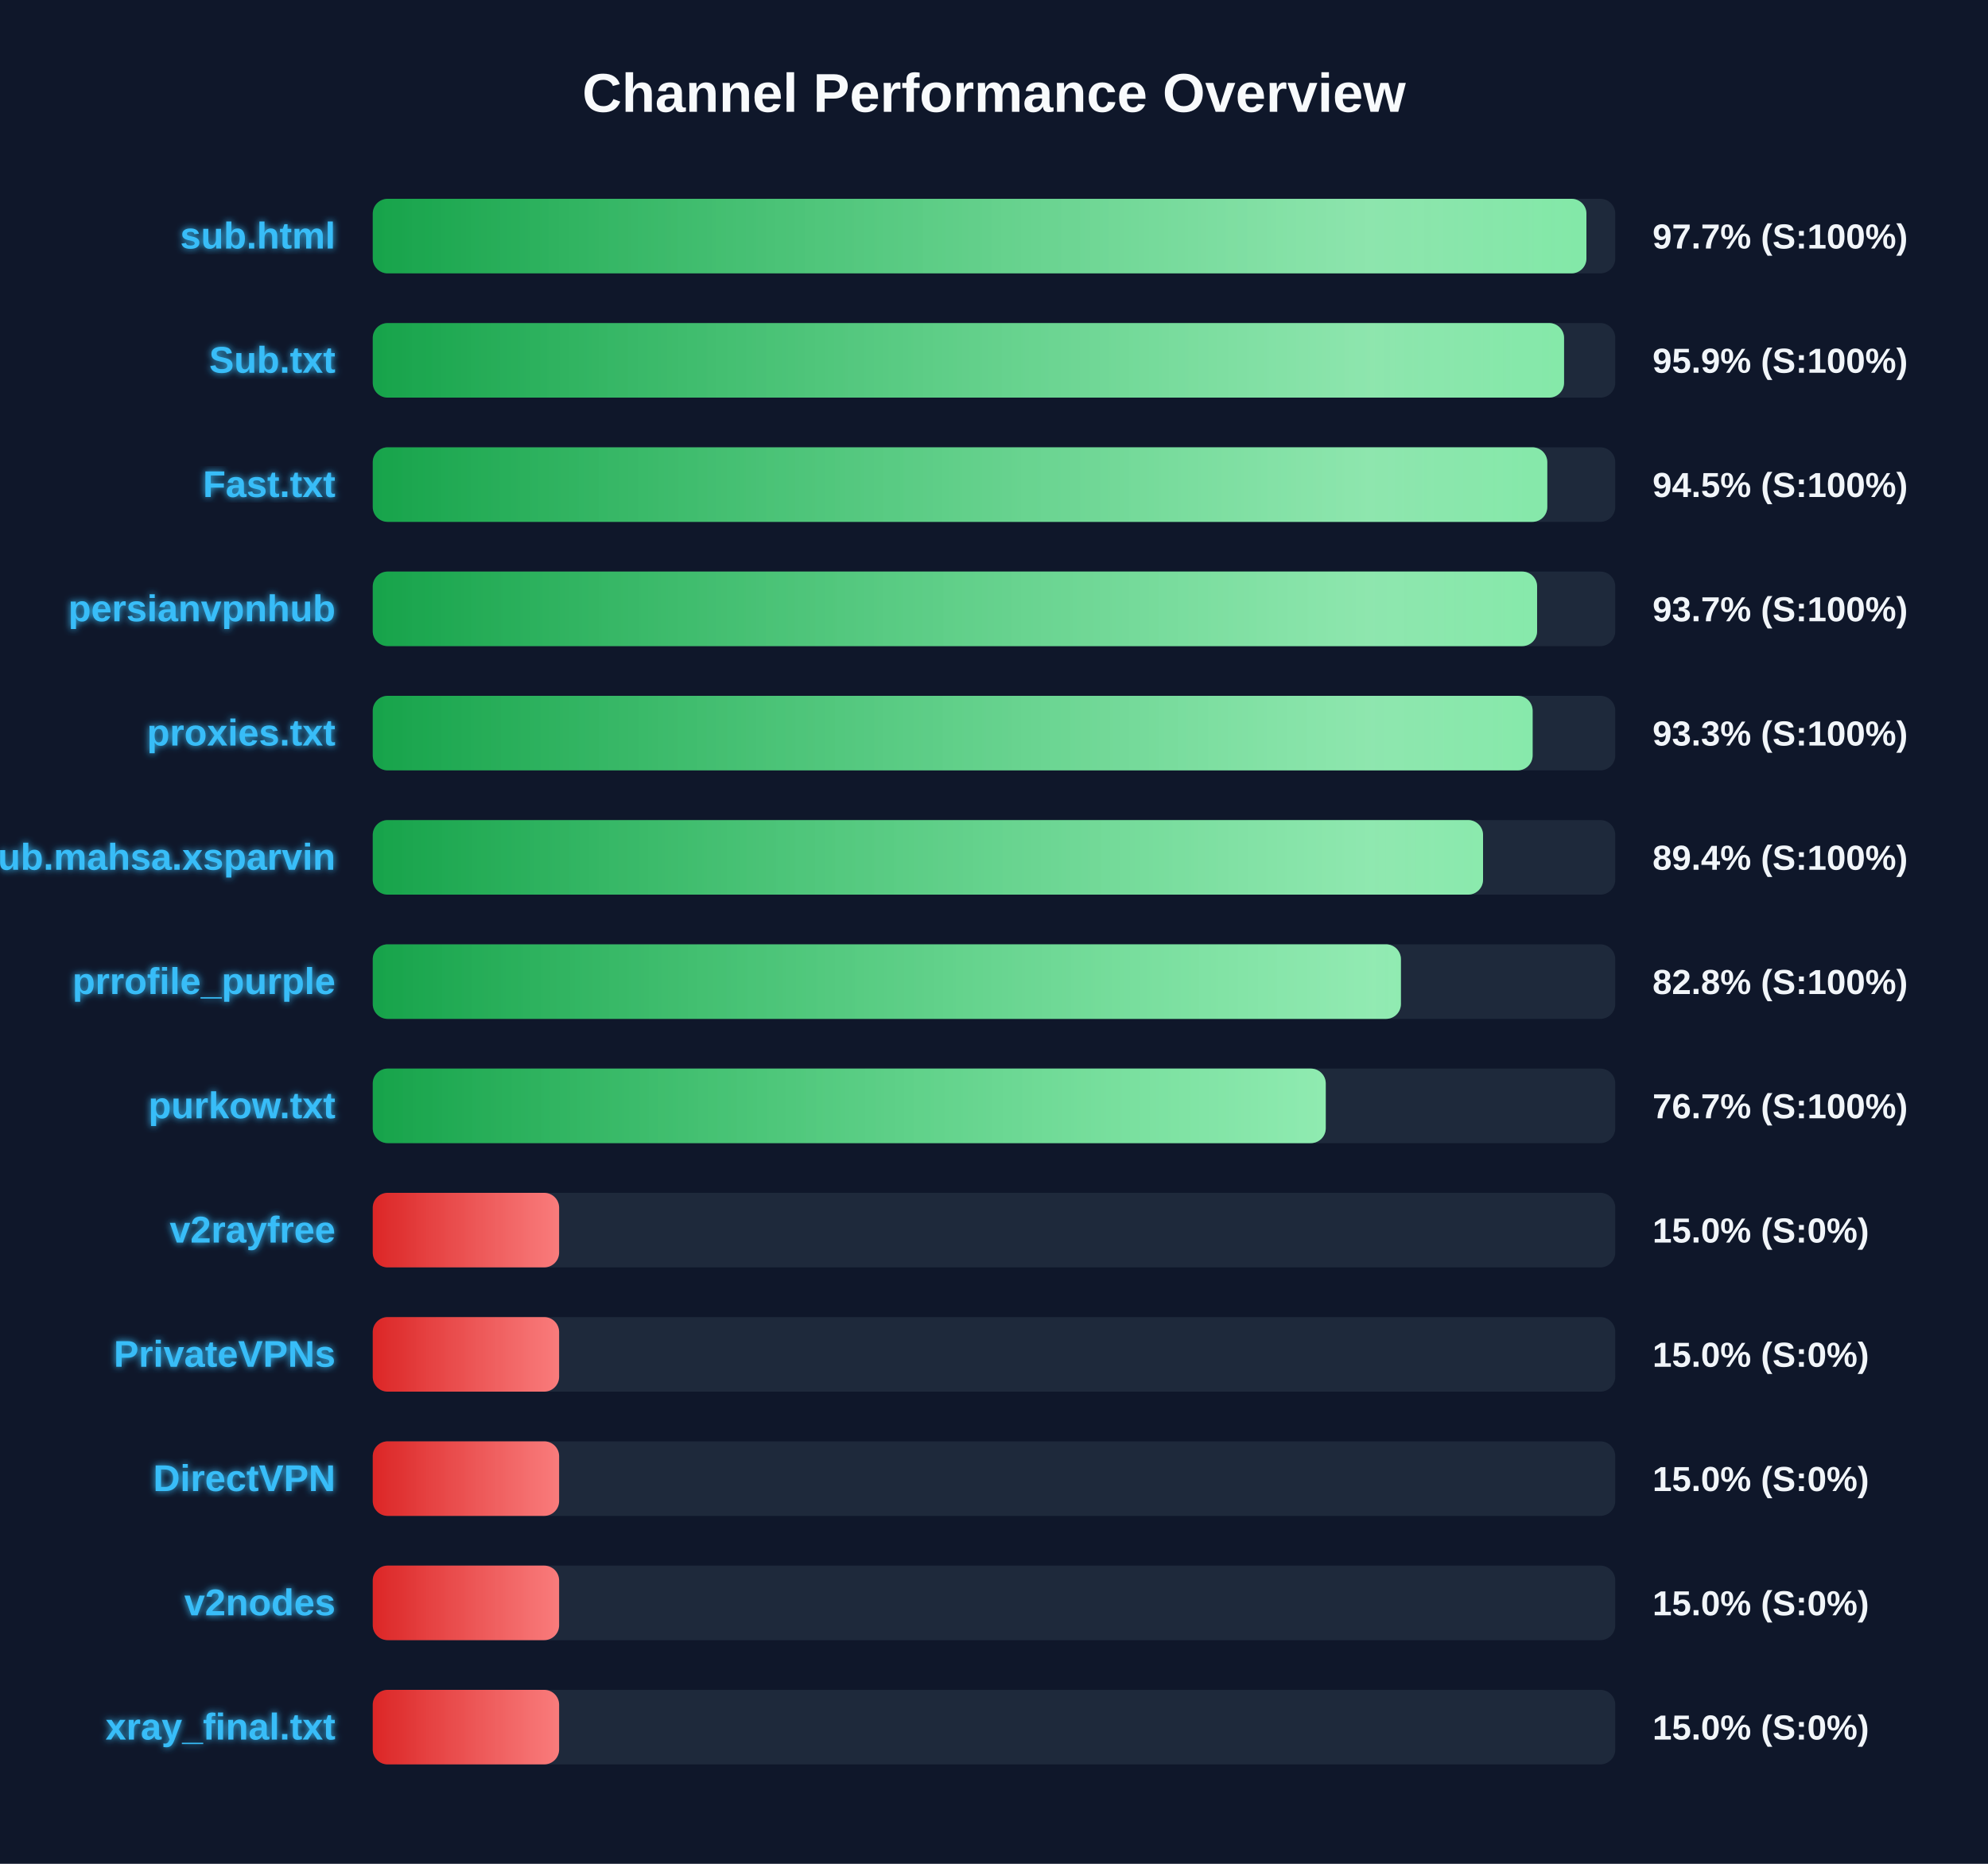
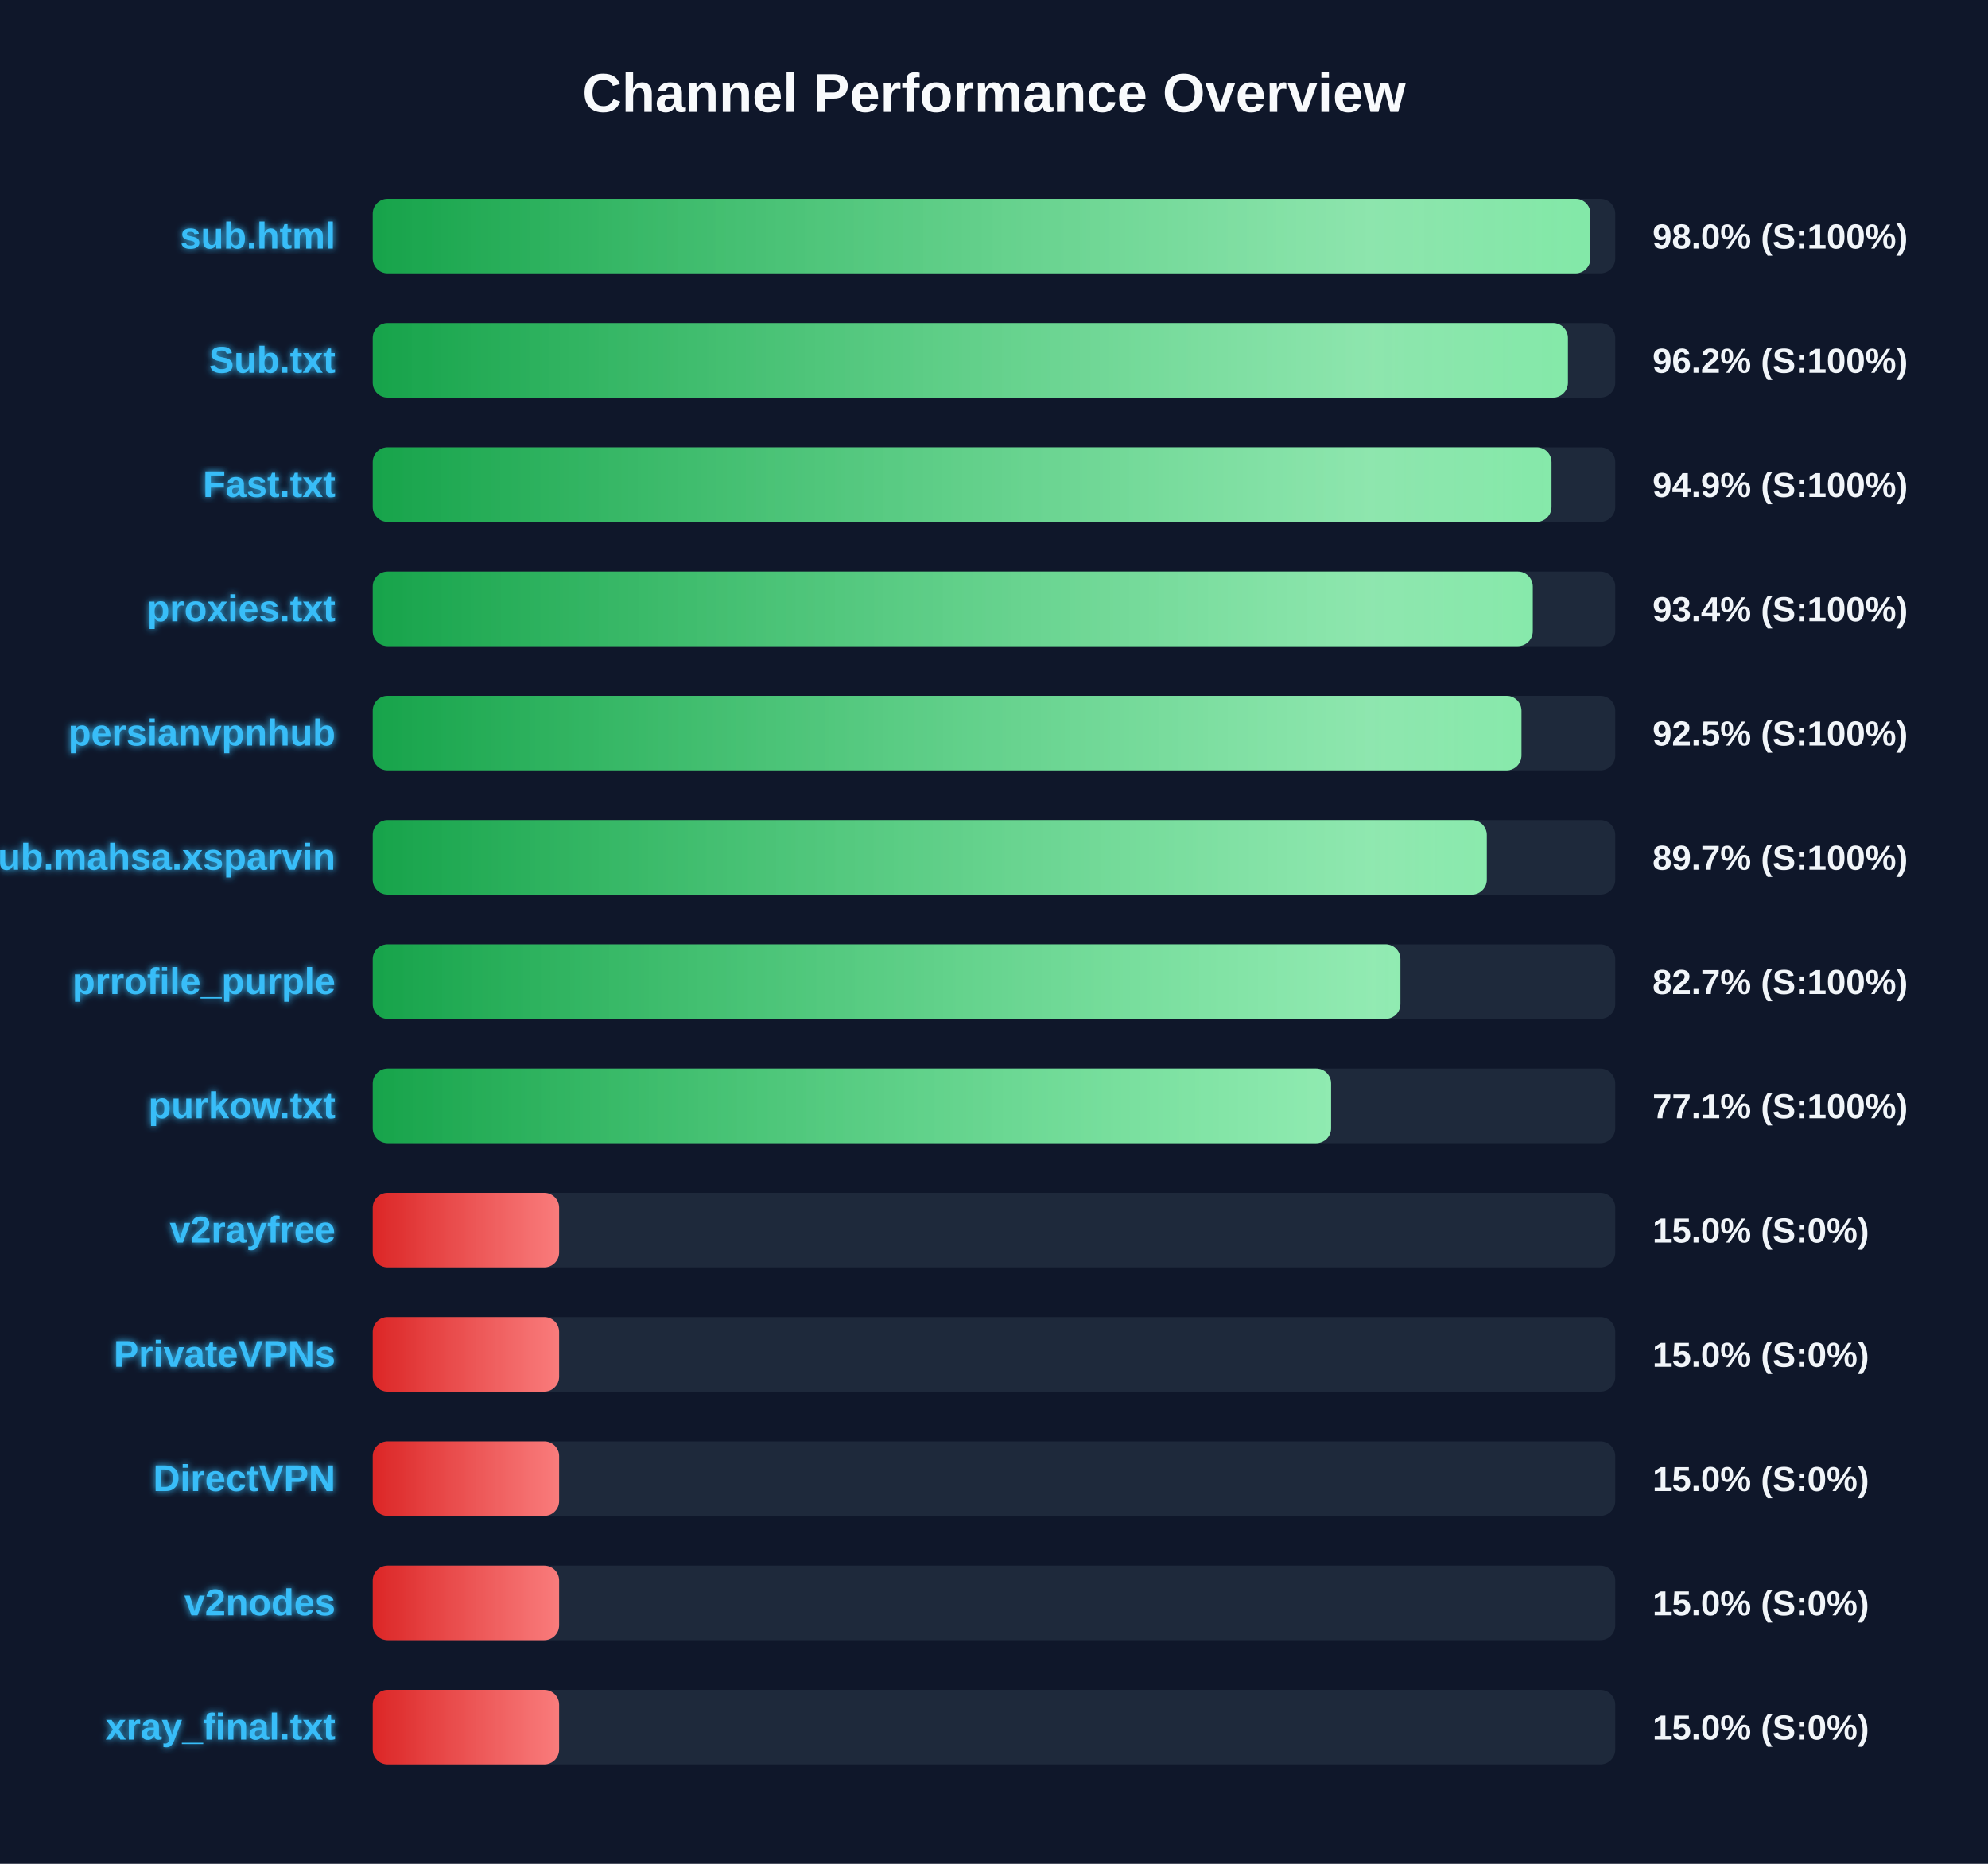
<svg xmlns="http://www.w3.org/2000/svg" width="800" height="750" version="1.1">
  <defs>
    <linearGradient id="grad-green" x1="0%" y1="0%" x2="100%" y2="0%">
      <stop offset="0%" stop-color="#16a34a" />
      <stop offset="100%" stop-color="#4ade80" />
    </linearGradient>
    <linearGradient id="grad-yellow" x1="0%" y1="0%" x2="100%" y2="0%">
      <stop offset="0%" stop-color="#ca8a04" />
      <stop offset="100%" stop-color="#fde047" />
    </linearGradient>
    <linearGradient id="grad-red" x1="0%" y1="0%" x2="100%" y2="0%">
      <stop offset="0%" stop-color="#dc2626" />
      <stop offset="100%" stop-color="#f87171" />
    </linearGradient>
    <linearGradient id="shimmer" x1="0%" y1="0%" x2="100%" y2="0%">
      <stop offset="0%" stop-color="rgba(255,255,255,0)" />
      <stop offset="50%" stop-color="rgba(255,255,255,0.4)" />
      <stop offset="100%" stop-color="rgba(255,255,255,0)" />
    </linearGradient>
    <filter id="glow" x="-20%" y="-20%" width="140%" height="140%">
      <feGaussianBlur stdDeviation="1.5" result="blur" />
      <feComposite in="SourceGraphic" in2="blur" operator="over" />
    </filter>
  </defs>
  <style>
        .bg-rect { fill: #0f172a; }
        .title { font: bold 22px 'Segoe UI', Arial, sans-serif; fill: #f8fafc; }
        .row { font: bold 15px 'Segoe UI', Arial, sans-serif; fill: #38bdf8; filter: url(#glow); }
        .score { font: bold 14px 'Segoe UI', Arial, sans-serif; fill: #f1f5f9; }
        @keyframes shimmer-anim {
            0% { transform: translateX(-100%); }
            100% { transform: translateX(200%); }
        }
        .shimmer-rect {
            animation: shimmer-anim 2.5s infinite linear;
        }
    </style>
  <rect width="100%" height="100%" class="bg-rect" />
  <text x="400" y="45" text-anchor="middle" class="title">Channel Performance Overview</text>
  <rect x="150" y="80" width="500" height="30" fill="#1e293b" rx="6" />
  <clipPath id="clip-0">
-     <rect x="150" y="80" width="488.4" height="30" rx="6" />
+     <rect x="150" y="80" width="490.0" height="30" rx="6" />
  </clipPath>
-   <rect x="150" y="80" width="488.4" height="30" fill="url(#grad-green)" rx="6" />
+   <rect x="150" y="80" width="490.0" height="30" fill="url(#grad-green)" rx="6" />
  <g clip-path="url(#clip-0)">
    <rect x="150" y="80" width="100%" height="30" fill="url(#shimmer)" class="shimmer-rect" />
  </g>
  <text x="135" y="100" text-anchor="end" class="row">sub.html</text>
-   <text x="665" y="100" text-anchor="start" class="score">97.7% (S:100%)</text>
+   <text x="665" y="100" text-anchor="start" class="score">98.0% (S:100%)</text>
  <rect x="150" y="130" width="500" height="30" fill="#1e293b" rx="6" />
  <clipPath id="clip-1">
-     <rect x="150" y="130" width="479.4" height="30" rx="6" />
+     <rect x="150" y="130" width="480.95" height="30" rx="6" />
  </clipPath>
-   <rect x="150" y="130" width="479.4" height="30" fill="url(#grad-green)" rx="6" />
+   <rect x="150" y="130" width="480.95" height="30" fill="url(#grad-green)" rx="6" />
  <g clip-path="url(#clip-1)">
    <rect x="150" y="130" width="100%" height="30" fill="url(#shimmer)" class="shimmer-rect" />
  </g>
  <text x="135" y="150" text-anchor="end" class="row">Sub.txt</text>
-   <text x="665" y="150" text-anchor="start" class="score">95.9% (S:100%)</text>
+   <text x="665" y="150" text-anchor="start" class="score">96.2% (S:100%)</text>
  <rect x="150" y="180" width="500" height="30" fill="#1e293b" rx="6" />
  <clipPath id="clip-2">
-     <rect x="150" y="180" width="472.65" height="30" rx="6" />
+     <rect x="150" y="180" width="474.35" height="30" rx="6" />
  </clipPath>
-   <rect x="150" y="180" width="472.65" height="30" fill="url(#grad-green)" rx="6" />
+   <rect x="150" y="180" width="474.35" height="30" fill="url(#grad-green)" rx="6" />
  <g clip-path="url(#clip-2)">
    <rect x="150" y="180" width="100%" height="30" fill="url(#shimmer)" class="shimmer-rect" />
  </g>
  <text x="135" y="200" text-anchor="end" class="row">Fast.txt</text>
-   <text x="665" y="200" text-anchor="start" class="score">94.5% (S:100%)</text>
+   <text x="665" y="200" text-anchor="start" class="score">94.9% (S:100%)</text>
  <rect x="150" y="230" width="500" height="30" fill="#1e293b" rx="6" />
  <clipPath id="clip-3">
-     <rect x="150" y="230" width="468.55" height="30" rx="6" />
+     <rect x="150" y="230" width="466.8" height="30" rx="6" />
  </clipPath>
-   <rect x="150" y="230" width="468.55" height="30" fill="url(#grad-green)" rx="6" />
+   <rect x="150" y="230" width="466.8" height="30" fill="url(#grad-green)" rx="6" />
  <g clip-path="url(#clip-3)">
    <rect x="150" y="230" width="100%" height="30" fill="url(#shimmer)" class="shimmer-rect" />
  </g>
-   <text x="135" y="250" text-anchor="end" class="row">persianvpnhub</text>
-   <text x="665" y="250" text-anchor="start" class="score">93.7% (S:100%)</text>
+   <text x="135" y="250" text-anchor="end" class="row">proxies.txt</text>
+   <text x="665" y="250" text-anchor="start" class="score">93.4% (S:100%)</text>
  <rect x="150" y="280" width="500" height="30" fill="#1e293b" rx="6" />
  <clipPath id="clip-4">
-     <rect x="150" y="280" width="466.75" height="30" rx="6" />
+     <rect x="150" y="280" width="462.25" height="30" rx="6" />
  </clipPath>
-   <rect x="150" y="280" width="466.75" height="30" fill="url(#grad-green)" rx="6" />
+   <rect x="150" y="280" width="462.25" height="30" fill="url(#grad-green)" rx="6" />
  <g clip-path="url(#clip-4)">
    <rect x="150" y="280" width="100%" height="30" fill="url(#shimmer)" class="shimmer-rect" />
  </g>
-   <text x="135" y="300" text-anchor="end" class="row">proxies.txt</text>
-   <text x="665" y="300" text-anchor="start" class="score">93.3% (S:100%)</text>
+   <text x="135" y="300" text-anchor="end" class="row">persianvpnhub</text>
+   <text x="665" y="300" text-anchor="start" class="score">92.5% (S:100%)</text>
  <rect x="150" y="330" width="500" height="30" fill="#1e293b" rx="6" />
  <clipPath id="clip-5">
-     <rect x="150" y="330" width="446.8" height="30" rx="6" />
+     <rect x="150" y="330" width="448.3" height="30" rx="6" />
  </clipPath>
-   <rect x="150" y="330" width="446.8" height="30" fill="url(#grad-green)" rx="6" />
+   <rect x="150" y="330" width="448.3" height="30" fill="url(#grad-green)" rx="6" />
  <g clip-path="url(#clip-5)">
    <rect x="150" y="330" width="100%" height="30" fill="url(#shimmer)" class="shimmer-rect" />
  </g>
  <text x="135" y="350" text-anchor="end" class="row">Sub.mahsa.xsparvin</text>
-   <text x="665" y="350" text-anchor="start" class="score">89.4% (S:100%)</text>
+   <text x="665" y="350" text-anchor="start" class="score">89.7% (S:100%)</text>
  <rect x="150" y="380" width="500" height="30" fill="#1e293b" rx="6" />
  <clipPath id="clip-6">
-     <rect x="150" y="380" width="413.75" height="30" rx="6" />
+     <rect x="150" y="380" width="413.55" height="30" rx="6" />
  </clipPath>
-   <rect x="150" y="380" width="413.75" height="30" fill="url(#grad-green)" rx="6" />
+   <rect x="150" y="380" width="413.55" height="30" fill="url(#grad-green)" rx="6" />
  <g clip-path="url(#clip-6)">
    <rect x="150" y="380" width="100%" height="30" fill="url(#shimmer)" class="shimmer-rect" />
  </g>
  <text x="135" y="400" text-anchor="end" class="row">prrofile_purple</text>
-   <text x="665" y="400" text-anchor="start" class="score">82.8% (S:100%)</text>
+   <text x="665" y="400" text-anchor="start" class="score">82.7% (S:100%)</text>
  <rect x="150" y="430" width="500" height="30" fill="#1e293b" rx="6" />
  <clipPath id="clip-7">
-     <rect x="150" y="430" width="383.5" height="30" rx="6" />
+     <rect x="150" y="430" width="385.65" height="30" rx="6" />
  </clipPath>
-   <rect x="150" y="430" width="383.5" height="30" fill="url(#grad-green)" rx="6" />
+   <rect x="150" y="430" width="385.65" height="30" fill="url(#grad-green)" rx="6" />
  <g clip-path="url(#clip-7)">
    <rect x="150" y="430" width="100%" height="30" fill="url(#shimmer)" class="shimmer-rect" />
  </g>
  <text x="135" y="450" text-anchor="end" class="row">purkow.txt</text>
-   <text x="665" y="450" text-anchor="start" class="score">76.7% (S:100%)</text>
+   <text x="665" y="450" text-anchor="start" class="score">77.1% (S:100%)</text>
  <rect x="150" y="480" width="500" height="30" fill="#1e293b" rx="6" />
  <clipPath id="clip-8">
    <rect x="150" y="480" width="75.0" height="30" rx="6" />
  </clipPath>
  <rect x="150" y="480" width="75.0" height="30" fill="url(#grad-red)" rx="6" />
  <g clip-path="url(#clip-8)">
    <rect x="150" y="480" width="100%" height="30" fill="url(#shimmer)" class="shimmer-rect" />
  </g>
  <text x="135" y="500" text-anchor="end" class="row">v2rayfree</text>
  <text x="665" y="500" text-anchor="start" class="score">15.0% (S:0%)</text>
  <rect x="150" y="530" width="500" height="30" fill="#1e293b" rx="6" />
  <clipPath id="clip-9">
    <rect x="150" y="530" width="75.0" height="30" rx="6" />
  </clipPath>
  <rect x="150" y="530" width="75.0" height="30" fill="url(#grad-red)" rx="6" />
  <g clip-path="url(#clip-9)">
    <rect x="150" y="530" width="100%" height="30" fill="url(#shimmer)" class="shimmer-rect" />
  </g>
  <text x="135" y="550" text-anchor="end" class="row">PrivateVPNs</text>
  <text x="665" y="550" text-anchor="start" class="score">15.0% (S:0%)</text>
  <rect x="150" y="580" width="500" height="30" fill="#1e293b" rx="6" />
  <clipPath id="clip-10">
    <rect x="150" y="580" width="75.0" height="30" rx="6" />
  </clipPath>
  <rect x="150" y="580" width="75.0" height="30" fill="url(#grad-red)" rx="6" />
  <g clip-path="url(#clip-10)">
    <rect x="150" y="580" width="100%" height="30" fill="url(#shimmer)" class="shimmer-rect" />
  </g>
  <text x="135" y="600" text-anchor="end" class="row">DirectVPN</text>
  <text x="665" y="600" text-anchor="start" class="score">15.0% (S:0%)</text>
  <rect x="150" y="630" width="500" height="30" fill="#1e293b" rx="6" />
  <clipPath id="clip-11">
    <rect x="150" y="630" width="75.0" height="30" rx="6" />
  </clipPath>
  <rect x="150" y="630" width="75.0" height="30" fill="url(#grad-red)" rx="6" />
  <g clip-path="url(#clip-11)">
    <rect x="150" y="630" width="100%" height="30" fill="url(#shimmer)" class="shimmer-rect" />
  </g>
  <text x="135" y="650" text-anchor="end" class="row">v2nodes</text>
  <text x="665" y="650" text-anchor="start" class="score">15.0% (S:0%)</text>
  <rect x="150" y="680" width="500" height="30" fill="#1e293b" rx="6" />
  <clipPath id="clip-12">
    <rect x="150" y="680" width="75.0" height="30" rx="6" />
  </clipPath>
  <rect x="150" y="680" width="75.0" height="30" fill="url(#grad-red)" rx="6" />
  <g clip-path="url(#clip-12)">
    <rect x="150" y="680" width="100%" height="30" fill="url(#shimmer)" class="shimmer-rect" />
  </g>
  <text x="135" y="700" text-anchor="end" class="row">xray_final.txt</text>
  <text x="665" y="700" text-anchor="start" class="score">15.0% (S:0%)</text>
</svg>
